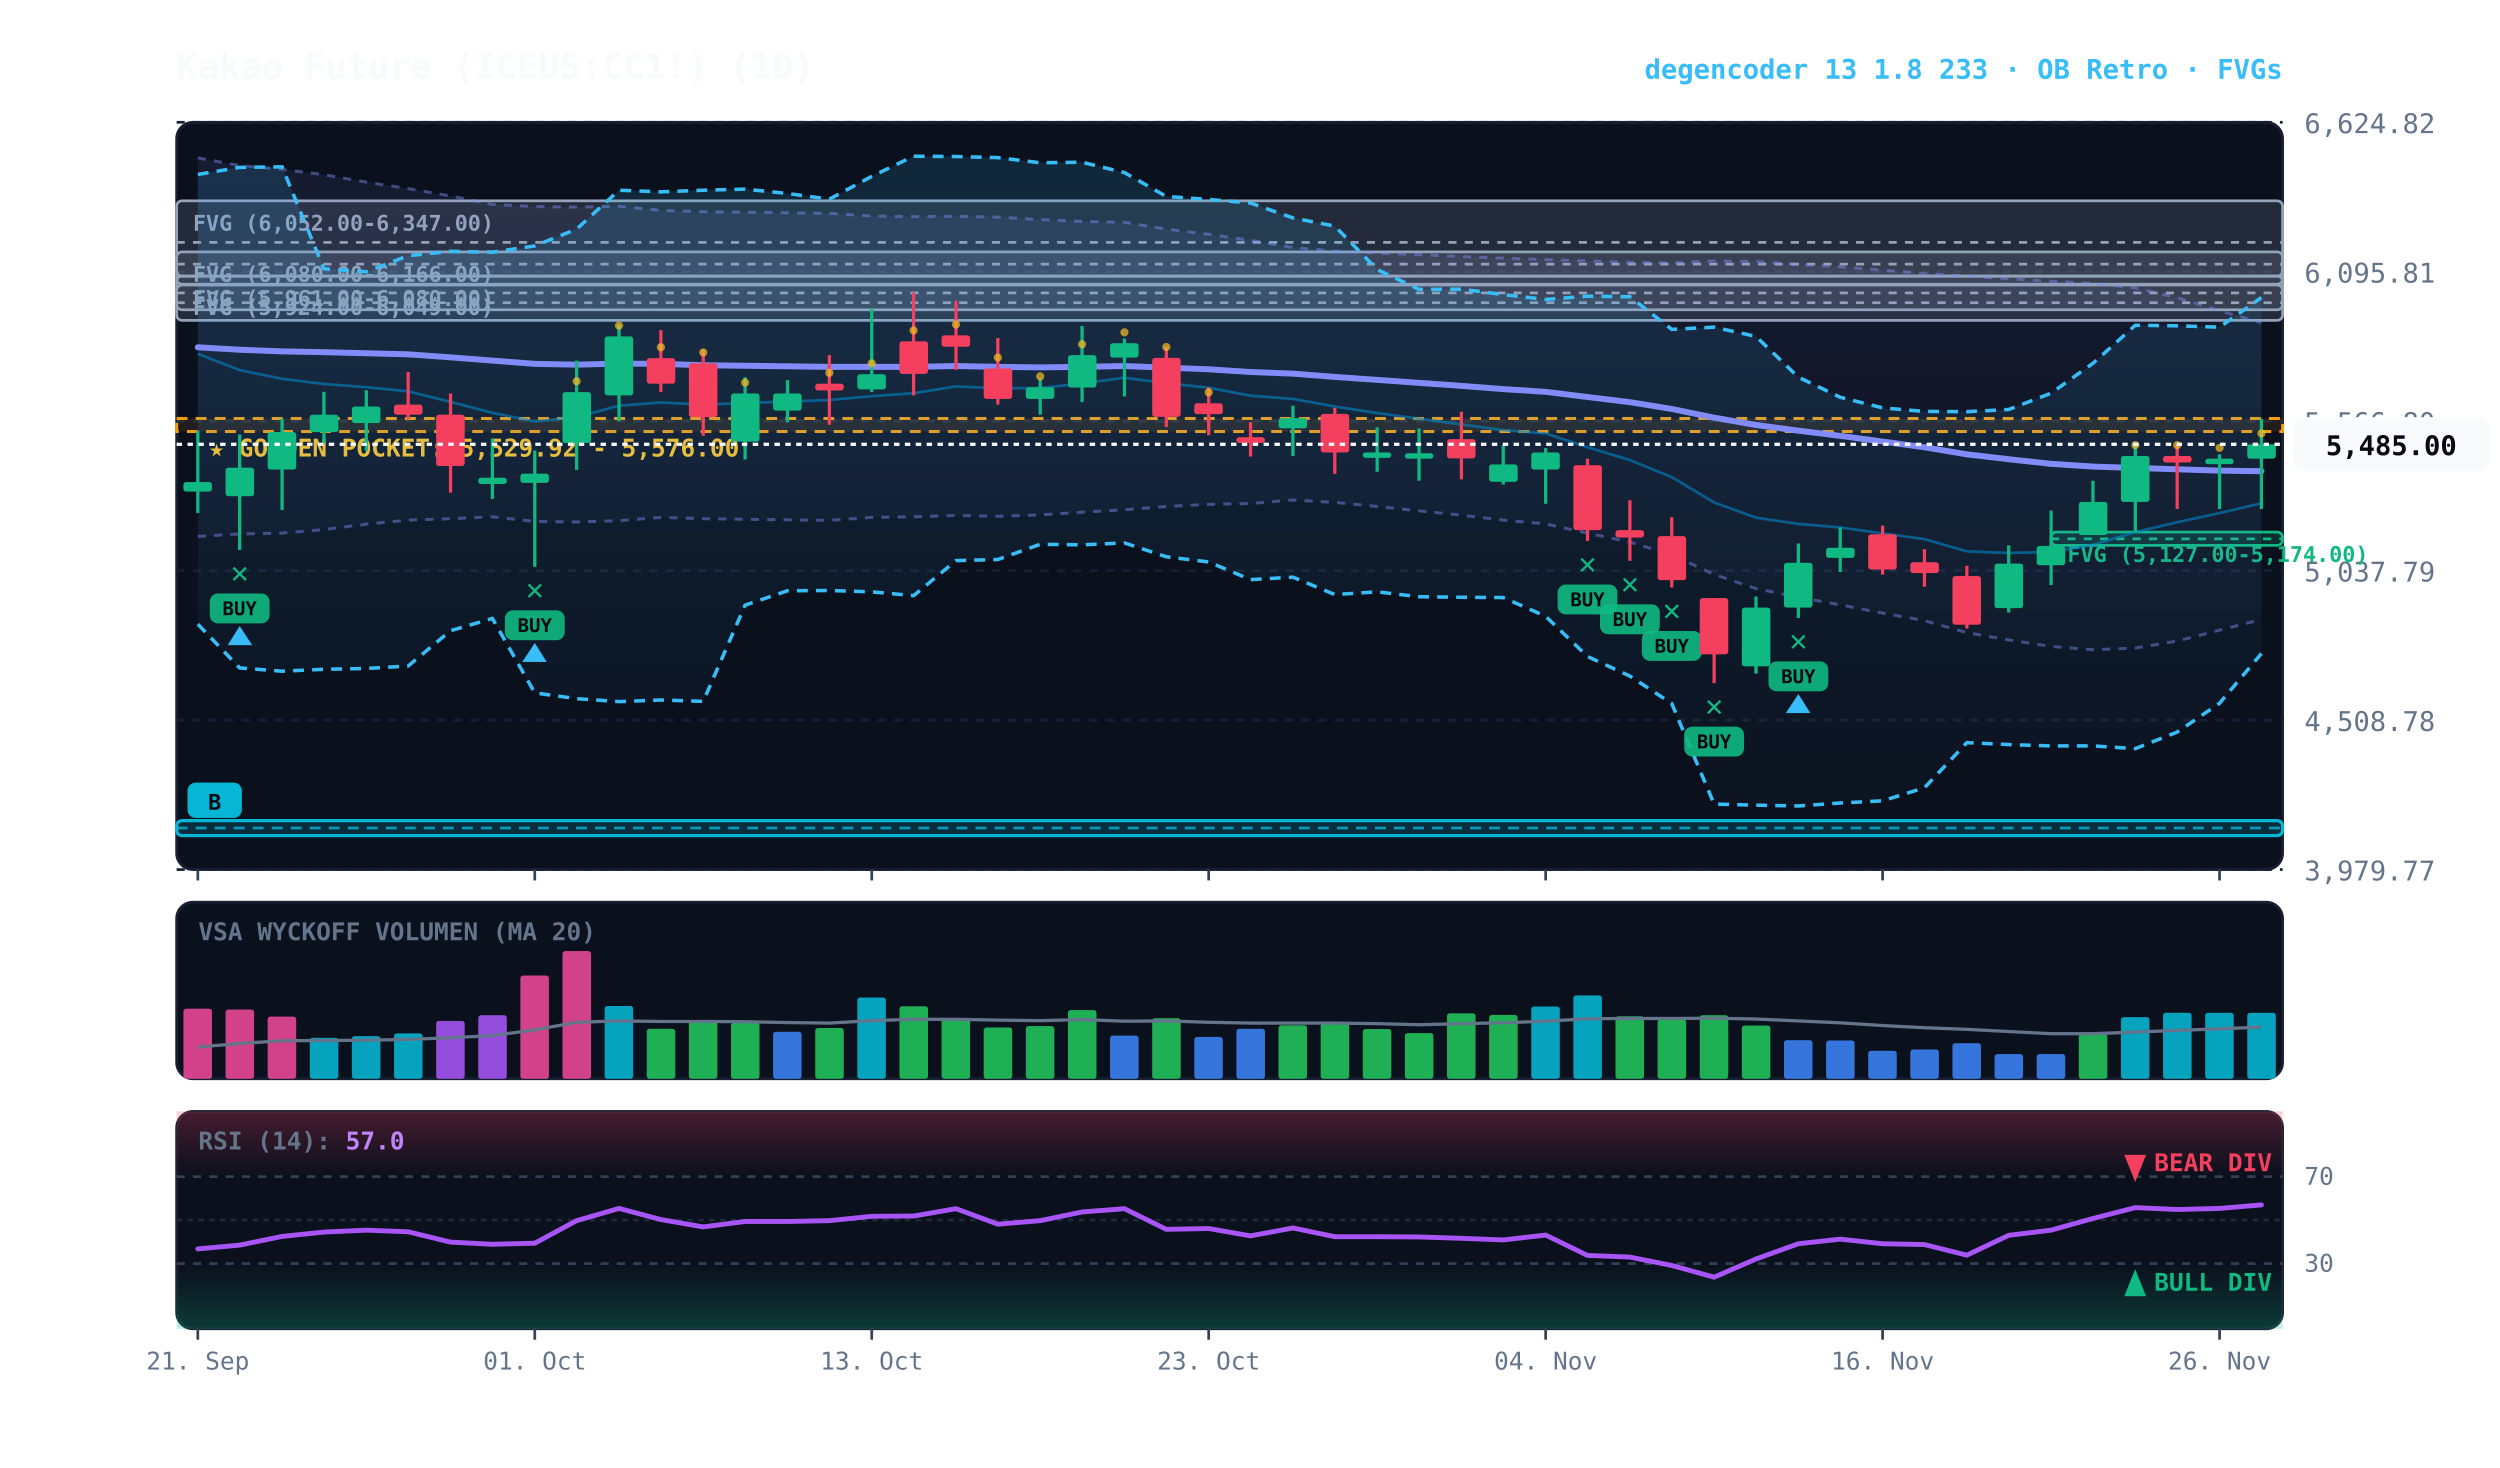
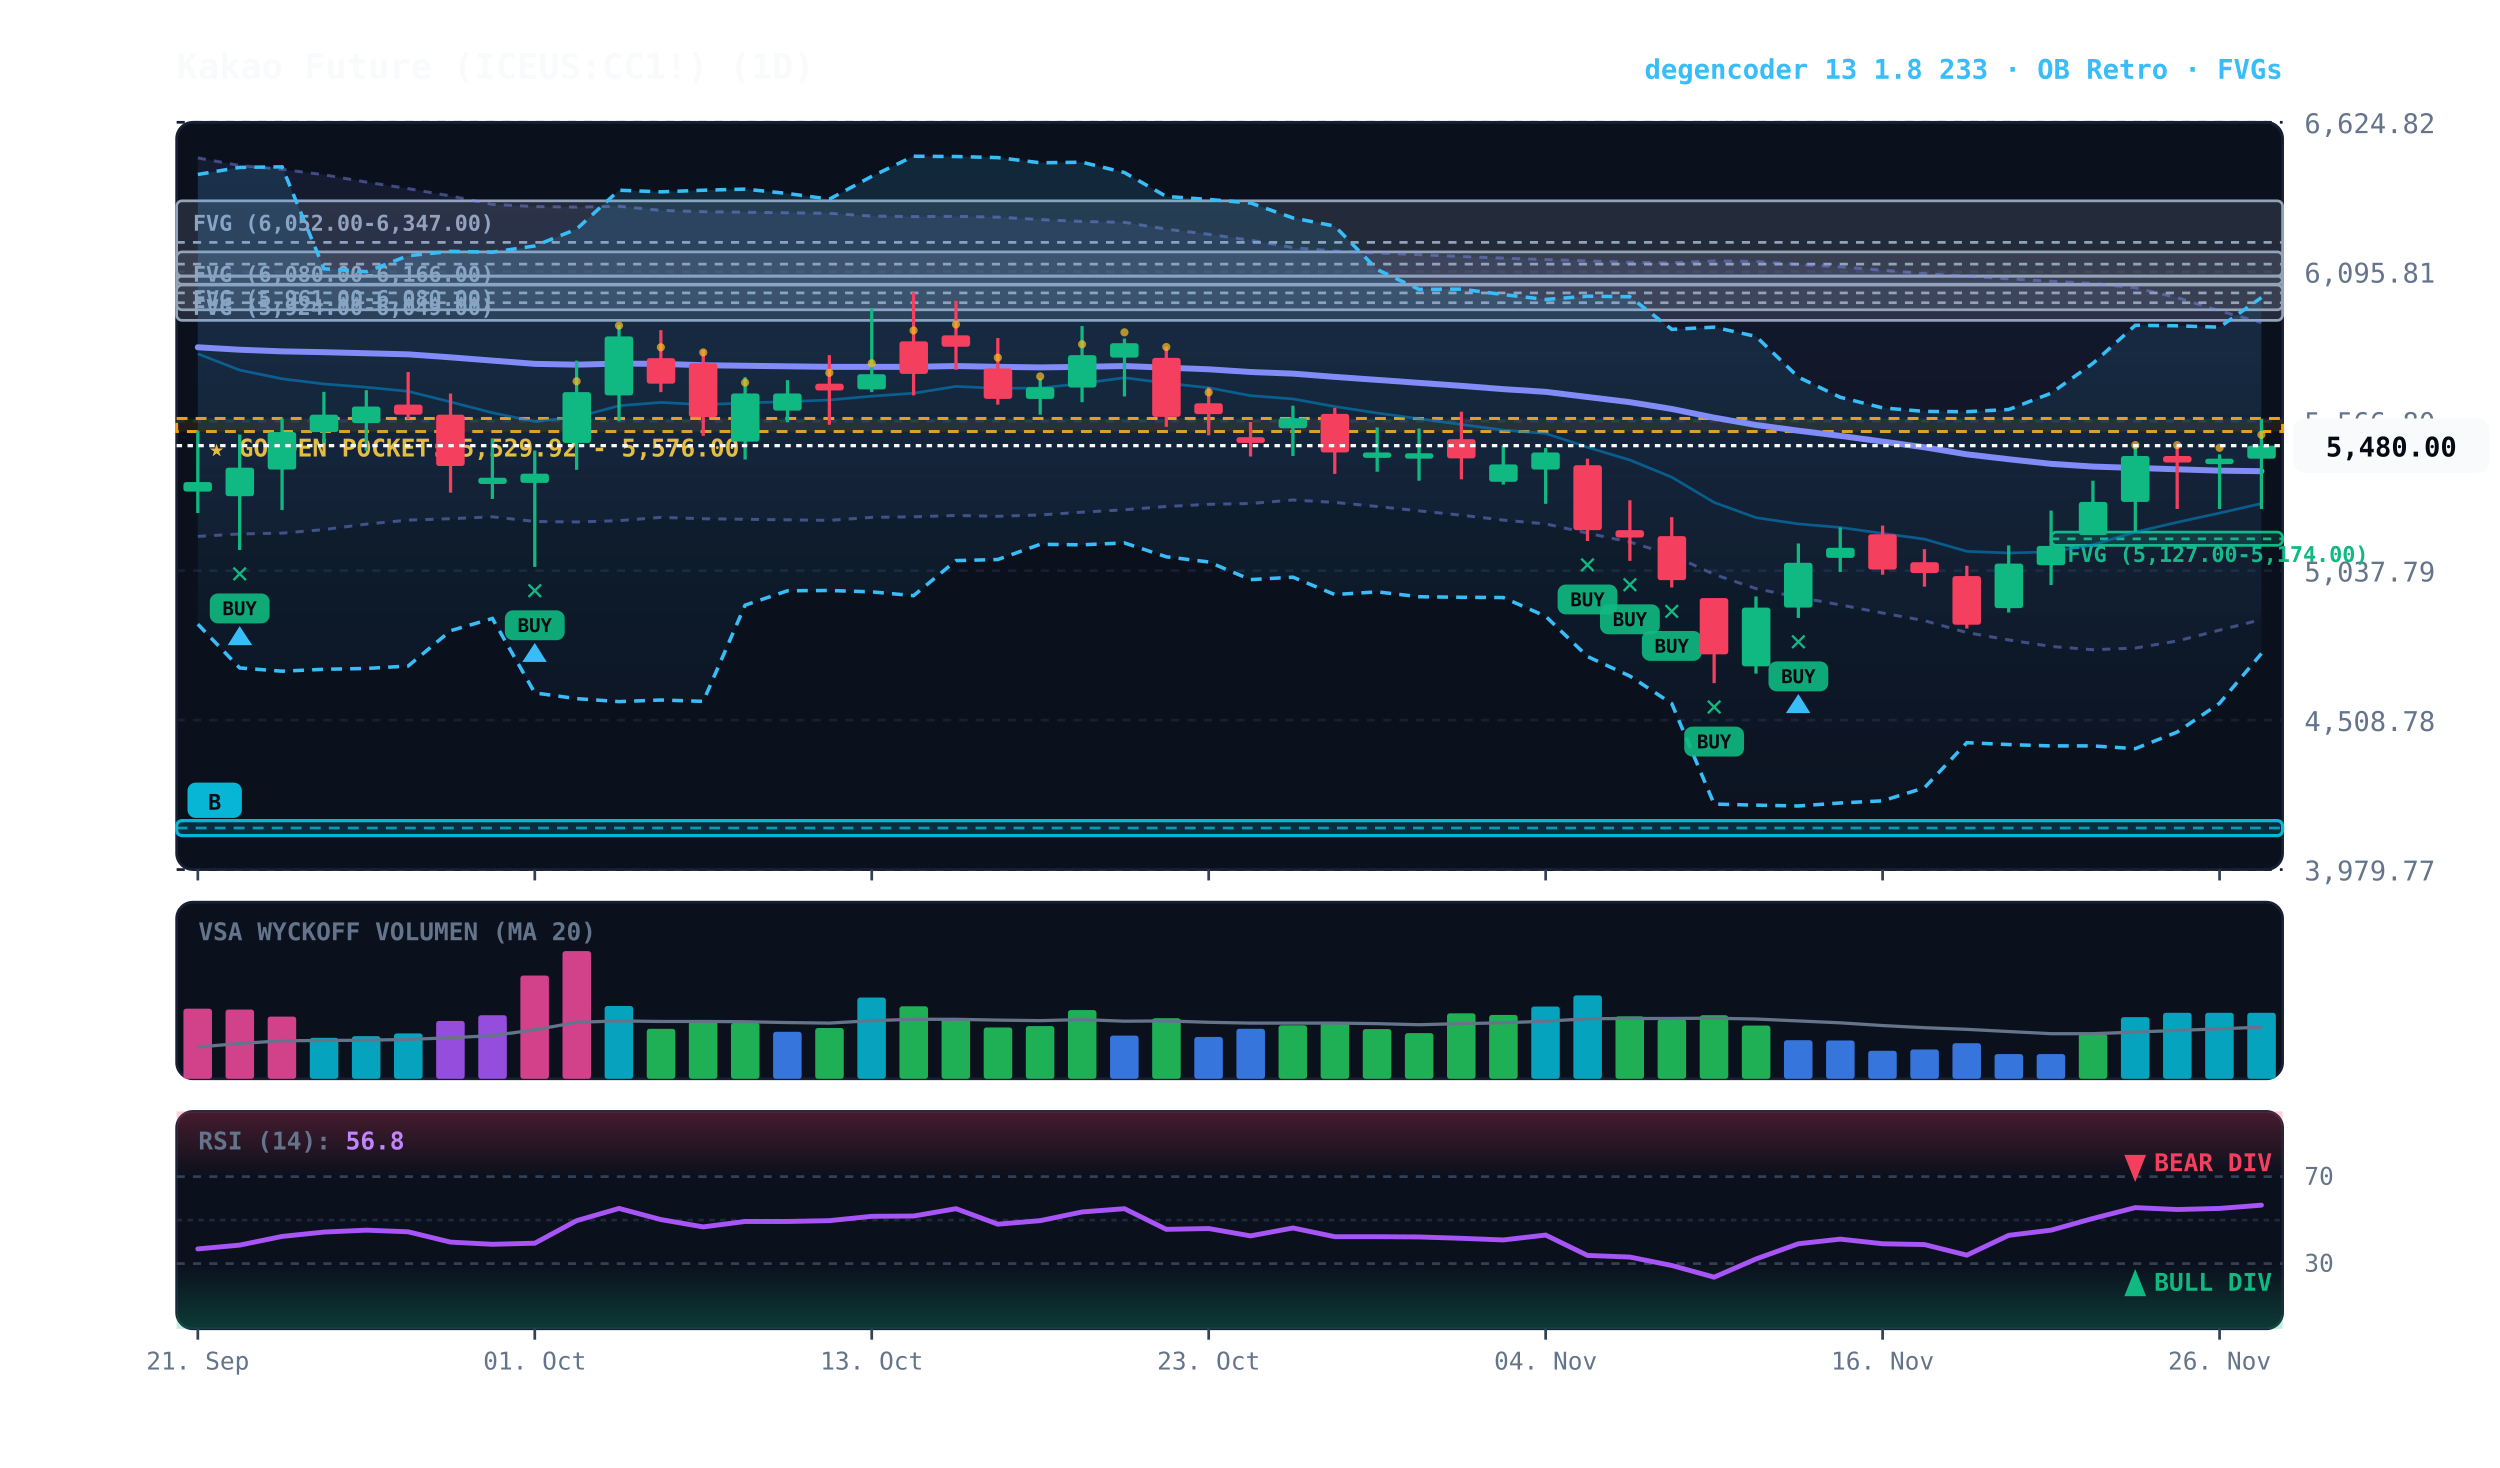
<svg xmlns="http://www.w3.org/2000/svg" viewBox="0 0 920 540" width="100%" height="100%" style="background:#070a13; font-family:'JetBrains Mono', monospace;">
  <defs>
    <linearGradient id="cloud-grad" x1="0%" y1="0%" x2="0%" y2="100%">
      <stop offset="0%" stop-color="#38bdf8" stop-opacity="0.14" />
      <stop offset="100%" stop-color="#38bdf8" stop-opacity="0.02" />
    </linearGradient>
    <linearGradient id="rfe-cloud" x1="0%" y1="0%" x2="0%" y2="100%">
      <stop offset="0%" stop-color="#818cf8" stop-opacity="0.09" />
      <stop offset="100%" stop-color="#818cf8" stop-opacity="0.02" />
    </linearGradient>
    <linearGradient id="rsi-overbought" x1="0%" y1="0%" x2="0%" y2="100%">
      <stop offset="0%" stop-color="#f43f5e" stop-opacity="0.25" />
      <stop offset="100%" stop-color="#f43f5e" stop-opacity="0.0" />
    </linearGradient>
    <linearGradient id="rsi-oversold" x1="0%" y1="0%" x2="0%" y2="100%">
      <stop offset="0%" stop-color="#10b981" stop-opacity="0.0" />
      <stop offset="100%" stop-color="#10b981" stop-opacity="0.25" />
    </linearGradient>
  </defs>
  <rect x="65" y="45" width="775" height="275" fill="#0b101d" rx="6" stroke="#172033" stroke-width="1" />
  <rect x="65" y="332" width="775" height="65" fill="#0b101d" rx="6" stroke="#172033" stroke-width="1" />
  <rect x="65" y="409" width="775" height="80" fill="#0b101d" rx="6" stroke="#172033" stroke-width="1" />
  <line x1="65" y1="320.0" x2="840" y2="320.0" stroke="#172033" stroke-dasharray="3,3" stroke-width="1" />
  <text x="848" y="324.0" fill="#64748b" font-size="10" text-anchor="start">3,979.77</text>
  <line x1="65" y1="265.0" x2="840" y2="265.0" stroke="#172033" stroke-dasharray="3,3" stroke-width="1" />
  <text x="848" y="269.0" fill="#64748b" font-size="10" text-anchor="start">4,508.78</text>
  <line x1="65" y1="210.0" x2="840" y2="210.0" stroke="#172033" stroke-dasharray="3,3" stroke-width="1" />
  <text x="848" y="214.0" fill="#64748b" font-size="10" text-anchor="start">5,037.79</text>
  <line x1="65" y1="155.0" x2="840" y2="155.0" stroke="#172033" stroke-dasharray="3,3" stroke-width="1" />
  <text x="848" y="159.0" fill="#64748b" font-size="10" text-anchor="start">5,566.80</text>
  <line x1="65" y1="100.0" x2="840" y2="100.0" stroke="#172033" stroke-dasharray="3,3" stroke-width="1" />
  <text x="848" y="104.0" fill="#64748b" font-size="10" text-anchor="start">6,095.81</text>
  <line x1="65" y1="45.0" x2="840" y2="45.0" stroke="#172033" stroke-dasharray="3,3" stroke-width="1" />
  <text x="848" y="49.0" fill="#64748b" font-size="10" text-anchor="start">6,624.82</text>
  <rect x="65" y="154.0" width="775" height="4.8" fill="rgba(245, 158, 11, 0.10)" stroke="#f59e0b" stroke-dasharray="4,3" stroke-width="1.1" />
  <text x="77" y="168.0" fill="#fbbf24" font-size="9" font-weight="bold">★ GOLDEN POCKET: 5,529.92 - 5,576.00</text>
  <rect x="754.8" y="195.8" width="85.2" height="4.9" fill="rgba(16, 185, 129, 0.18)" stroke="#10b981" stroke-width="1" rx="2" />
  <line x1="754.8" y1="198.3" x2="840" y2="198.3" stroke="#10b981" stroke-dasharray="3,3" stroke-width="1" />
  <text x="760.8" y="206.8" fill="#10b981" font-size="8" font-weight="bold">FVG (5,127.00-5,174.00)</text>
  <rect x="65.0" y="101.6" width="775.0" height="12.4" fill="rgba(148, 163, 184, 0.18)" stroke="#94a3b8" stroke-width="1" rx="2" />
  <line x1="65.0" y1="107.8" x2="840" y2="107.8" stroke="#94a3b8" stroke-dasharray="3,3" stroke-width="1" />
  <text x="71.0" y="112.6" fill="#94a3b8" font-size="8" font-weight="bold">FVG (5,961.00-6,080.00)</text>
  <rect x="65.0" y="104.9" width="775.0" height="13.0" fill="rgba(148, 163, 184, 0.18)" stroke="#94a3b8" stroke-width="1" rx="2" />
  <line x1="65.0" y1="111.4" x2="840" y2="111.4" stroke="#94a3b8" stroke-dasharray="3,3" stroke-width="1" />
  <text x="71.0" y="115.9" fill="#94a3b8" font-size="8" font-weight="bold">FVG (5,924.00-6,049.00)</text>
  <rect x="65.0" y="92.7" width="775.0" height="8.9" fill="rgba(148, 163, 184, 0.18)" stroke="#94a3b8" stroke-width="1" rx="2" />
  <line x1="65.0" y1="97.2" x2="840" y2="97.2" stroke="#94a3b8" stroke-dasharray="3,3" stroke-width="1" />
  <text x="71.0" y="103.7" fill="#94a3b8" font-size="8" font-weight="bold">FVG (6,080.00-6,166.00)</text>
  <rect x="65.0" y="73.9" width="775.0" height="30.7" fill="rgba(148, 163, 184, 0.18)" stroke="#94a3b8" stroke-width="1" rx="2" />
  <line x1="65.0" y1="89.2" x2="840" y2="89.2" stroke="#94a3b8" stroke-dasharray="3,3" stroke-width="1" />
  <text x="71.0" y="84.9" fill="#94a3b8" font-size="8" font-weight="bold">FVG (6,052.00-6,347.00)</text>
  <rect x="65.0" y="302.0" width="775.0" height="5.5" fill="rgba(6, 182, 212, 0.18)" stroke="#06b6d4" stroke-width="1.2" rx="2" />
  <line x1="65.0" y1="304.7" x2="840" y2="304.7" stroke="#06b6d4" stroke-dasharray="4,3" stroke-width="1.0" opacity="0.8" />
  <rect x="69.0" y="288.0" width="20" height="13" fill="#06b6d4" rx="3" />
  <text x="79.0" y="298.0" fill="#070a13" font-size="8" font-weight="bold" text-anchor="middle">B</text>
  <polygon points="72.8,58.1 88.2,60.9 103.8,62.3 119.2,64.3 134.8,67.0 150.2,69.4 165.8,72.1 181.2,75.2 196.8,76.0 212.2,76.2 227.8,75.9 243.2,77.4 258.8,77.9 274.2,78.1 289.8,78.3 305.2,78.5 320.8,79.5 336.2,79.7 351.8,79.6 367.2,79.9 382.8,80.8 398.2,81.5 413.8,81.8 429.2,84.3 444.8,86.2 460.2,88.4 475.8,91.1 491.2,92.4 506.8,93.1 522.2,93.7 537.8,94.4 553.2,95.0 568.8,95.5 584.2,96.0 599.8,96.5 615.2,96.7 630.8,96.0 646.2,96.2 661.8,97.3 677.2,98.2 692.8,99.4 708.2,100.7 723.8,101.6 739.2,102.6 754.8,103.5 770.2,104.3 785.8,105.9 801.2,109.5 816.8,114.4 832.2,118.7 832.2,228.0 816.8,231.9 801.2,235.9 785.8,238.5 770.2,239.1 754.8,237.9 739.2,235.5 723.8,232.8 708.2,228.4 692.8,225.6 677.2,222.6 661.8,219.8 646.2,216.6 630.8,211.4 615.2,204.2 599.8,199.5 584.2,196.2 568.8,192.8 553.2,191.4 537.8,189.6 522.2,188.0 506.8,186.4 491.2,184.9 475.8,184.0 460.2,185.3 444.8,185.6 429.2,186.4 413.8,187.6 398.2,188.5 382.8,189.5 367.2,190.0 351.8,189.7 336.2,190.2 320.8,190.4 305.2,191.5 289.8,191.3 274.2,191.1 258.8,190.9 243.2,190.4 227.8,191.6 212.2,192.1 196.8,191.9 181.2,190.2 165.8,190.9 150.2,191.4 134.8,192.9 119.2,194.9 103.8,196.2 88.2,196.5 72.8,197.4" fill="url(#rfe-cloud)" />
  <polyline points="72.8,58.1 88.2,60.9 103.8,62.3 119.2,64.3 134.8,67.0 150.2,69.4 165.8,72.1 181.2,75.2 196.8,76.0 212.2,76.2 227.8,75.9 243.2,77.4 258.8,77.9 274.2,78.1 289.8,78.3 305.2,78.5 320.8,79.5 336.2,79.7 351.8,79.6 367.2,79.9 382.8,80.8 398.2,81.5 413.8,81.8 429.2,84.3 444.8,86.2 460.2,88.4 475.8,91.1 491.2,92.4 506.8,93.1 522.2,93.7 537.8,94.4 553.2,95.0 568.8,95.5 584.2,96.0 599.8,96.5 615.2,96.7 630.8,96.0 646.2,96.2 661.8,97.3 677.2,98.2 692.8,99.4 708.2,100.7 723.8,101.6 739.2,102.6 754.8,103.5 770.2,104.3 785.8,105.9 801.2,109.5 816.8,114.4 832.2,118.7" fill="none" stroke="#818cf8" stroke-width="1.1" stroke-opacity="0.45" stroke-dasharray="3,3" />
  <polyline points="72.8,197.4 88.2,196.5 103.8,196.2 119.2,194.9 134.8,192.9 150.2,191.4 165.8,190.9 181.2,190.2 196.8,191.9 212.2,192.1 227.8,191.6 243.2,190.4 258.8,190.9 274.2,191.1 289.8,191.3 305.2,191.5 320.8,190.4 336.2,190.2 351.8,189.7 367.2,190.0 382.8,189.5 398.2,188.5 413.8,187.6 429.2,186.4 444.8,185.6 460.2,185.3 475.8,184.0 491.2,184.9 506.8,186.4 522.2,188.0 537.8,189.6 553.2,191.4 568.8,192.8 584.2,196.2 599.8,199.5 615.2,204.2 630.8,211.4 646.2,216.6 661.8,219.8 677.2,222.6 692.8,225.6 708.2,228.4 723.8,232.8 739.2,235.5 754.8,237.9 770.2,239.1 785.8,238.5 801.2,235.9 816.8,231.9 832.2,228.0" fill="none" stroke="#818cf8" stroke-width="1.1" stroke-opacity="0.45" stroke-dasharray="3,3" />
  <polygon points="72.8,64.2 88.2,61.6 103.8,61.4 119.2,98.9 134.8,100.0 150.2,94.1 165.8,92.5 181.2,92.8 196.8,90.5 212.2,84.3 227.8,70.0 243.2,70.6 258.8,70.0 274.2,69.6 289.8,71.2 305.2,73.3 320.8,64.9 336.2,57.5 351.8,57.6 367.2,58.0 382.8,59.9 398.2,59.7 413.8,63.5 429.2,72.3 444.8,73.4 460.2,74.7 475.8,80.2 491.2,83.2 506.8,99.2 522.2,106.5 537.8,106.4 553.2,108.4 568.8,110.2 584.2,109.0 599.8,109.2 615.2,121.2 630.8,120.4 646.2,123.8 661.8,138.8 677.2,146.2 692.8,150.1 708.2,151.4 723.8,151.5 739.2,150.7 754.8,144.7 770.2,133.7 785.8,119.7 801.2,119.9 816.8,120.4 832.2,109.5 832.2,240.5 816.8,258.8 801.2,269.4 785.8,275.5 770.2,274.5 754.8,274.5 739.2,274.0 723.8,273.3 708.2,289.9 692.8,294.7 677.2,295.5 661.8,296.6 646.2,296.3 630.8,295.9 615.2,258.9 599.8,248.8 584.2,241.6 568.8,226.8 553.2,219.9 537.8,219.8 522.2,219.6 506.8,217.8 491.2,218.8 475.8,212.4 460.2,213.3 444.8,206.8 429.2,204.9 413.8,199.8 398.2,200.5 382.8,200.3 367.2,205.9 351.8,206.3 336.2,219.2 320.8,217.8 305.2,217.3 289.8,217.4 274.2,222.7 258.8,258.1 243.2,257.6 227.8,258.2 212.2,257.1 196.8,255.0 181.2,227.6 165.8,232.1 150.2,245.1 134.8,246.0 119.2,246.3 103.8,247.0 88.2,245.8 72.8,229.7" fill="url(#cloud-grad)" />
  <polyline points="72.8,64.2 88.2,61.6 103.8,61.4 119.2,98.9 134.8,100.0 150.2,94.1 165.8,92.5 181.2,92.8 196.8,90.5 212.2,84.3 227.8,70.0 243.2,70.6 258.8,70.0 274.2,69.6 289.8,71.2 305.2,73.3 320.8,64.9 336.2,57.5 351.8,57.6 367.2,58.0 382.8,59.9 398.2,59.7 413.8,63.5 429.2,72.3 444.8,73.4 460.2,74.7 475.8,80.2 491.2,83.2 506.8,99.2 522.2,106.5 537.8,106.4 553.2,108.4 568.8,110.2 584.2,109.0 599.8,109.2 615.2,121.2 630.8,120.4 646.2,123.8 661.8,138.8 677.2,146.2 692.8,150.1 708.2,151.4 723.8,151.5 739.2,150.7 754.8,144.7 770.2,133.7 785.8,119.7 801.2,119.9 816.8,120.4 832.2,109.5" fill="none" stroke="#38bdf8" stroke-width="1.3" stroke-dasharray="4,3" />
  <polyline points="72.8,229.7 88.2,245.8 103.8,247.0 119.2,246.3 134.8,246.0 150.2,245.1 165.8,232.1 181.2,227.6 196.8,255.0 212.2,257.1 227.8,258.2 243.2,257.6 258.8,258.1 274.2,222.7 289.8,217.4 305.2,217.3 320.8,217.8 336.2,219.2 351.8,206.3 367.2,205.9 382.8,200.3 398.2,200.5 413.8,199.8 429.2,204.9 444.8,206.8 460.2,213.3 475.8,212.4 491.2,218.8 506.8,217.8 522.2,219.6 537.8,219.8 553.2,219.9 568.8,226.8 584.2,241.6 599.8,248.8 615.2,258.9 630.8,295.9 646.2,296.3 661.8,296.6 677.2,295.5 692.8,294.7 708.2,289.9 723.8,273.3 739.2,274.0 754.8,274.5 770.2,274.5 785.8,275.5 801.2,269.4 816.8,258.8 832.2,240.5" fill="none" stroke="#38bdf8" stroke-width="1.3" stroke-dasharray="4,3" />
-   <polyline points="72.8,130.2 88.2,136.2 103.8,139.4 119.2,141.3 134.8,142.5 150.2,144.0 165.8,147.9 181.2,151.9 196.8,155.1 212.2,153.5 227.8,149.3 243.2,148.1 258.8,148.9 274.2,148.3 289.8,147.8 305.2,147.2 320.8,145.8 336.2,144.7 351.8,142.2 367.2,142.9 382.8,142.8 398.2,141.1 413.8,139.0 429.2,141.0 444.8,142.7 460.2,145.6 475.8,146.8 491.2,149.6 506.8,152.0 522.2,154.1 537.8,156.2 553.2,158.3 568.8,159.5 584.2,164.6 599.8,169.3 615.2,175.6 630.8,184.9 646.2,190.5 661.8,192.8 677.2,194.1 692.8,196.3 708.2,198.4 723.8,202.9 739.2,203.5 754.8,203.1 770.2,200.5 785.8,195.8 801.2,192.2 816.8,188.8 832.2,185.2" fill="none" stroke="#0284c7" stroke-width="1.0" stroke-opacity="0.6" />
+   <polyline points="72.8,130.2 88.2,136.2 103.8,139.4 119.2,141.3 134.8,142.5 150.2,144.0 165.8,147.9 181.2,151.9 196.8,155.1 212.2,153.5 227.8,149.3 243.2,148.1 258.8,148.9 274.2,148.3 289.8,147.8 305.2,147.2 320.8,145.8 336.2,144.7 351.8,142.2 367.2,142.9 382.8,142.8 398.2,141.1 413.8,139.0 429.2,141.0 444.8,142.7 460.2,145.6 475.8,146.8 491.2,149.6 506.8,152.0 522.2,154.1 537.8,156.2 553.2,158.3 568.8,159.5 584.2,164.6 599.8,169.3 615.2,175.6 630.8,184.9 646.2,190.5 661.8,192.8 677.2,194.1 692.8,196.3 708.2,198.4 723.8,202.9 739.2,203.5 754.8,203.1 770.2,200.5 785.8,195.8 801.2,192.2 816.8,188.8 832.2,185.3" fill="none" stroke="#0284c7" stroke-width="1.0" stroke-opacity="0.6" />
  <polyline points="72.8,127.8 88.2,128.7 103.8,129.3 119.2,129.6 134.8,130.0 150.2,130.4 165.8,131.5 181.2,132.7 196.8,133.9 212.2,134.2 227.8,133.8 243.2,133.9 258.8,134.4 274.2,134.6 289.8,134.8 305.2,135.0 320.8,135.0 336.2,135.0 351.8,134.7 367.2,135.0 382.8,135.2 398.2,135.0 413.8,134.7 429.2,135.3 444.8,135.9 460.2,136.9 475.8,137.5 491.2,138.7 506.8,139.8 522.2,140.9 537.8,142.0 553.2,143.2 568.8,144.2 584.2,146.1 599.8,148.0 615.2,150.5 630.8,153.7 646.2,156.4 661.8,158.5 677.2,160.4 692.8,162.5 708.2,164.6 723.8,167.2 739.2,169.0 754.8,170.7 770.2,171.7 785.8,172.2 801.2,172.7 816.8,173.2 832.2,173.4" fill="none" stroke="#818cf8" stroke-width="2.2" stroke-linecap="round" />
  <line x1="72.8" y1="158.5" x2="72.8" y2="188.8" stroke="#10b981" stroke-width="1.2" />
  <rect x="67.5" y="177.4" width="10.5" height="3.5" fill="#10b981" rx="1" />
  <line x1="88.2" y1="159.9" x2="88.2" y2="202.4" stroke="#10b981" stroke-width="1.2" />
  <rect x="83.0" y="172.1" width="10.5" height="10.5" fill="#10b981" rx="1" />
  <text x="88.2" y="214.4" fill="#10b981" font-size="11" font-weight="bold" text-anchor="middle">✕</text>
  <rect x="77.2" y="218.4" width="22" height="11" fill="#10b981" rx="3" opacity="0.9" />
  <text x="88.2" y="226.4" fill="#070a13" font-size="7" font-weight="bold" text-anchor="middle">BUY</text>
  <polygon points="88.2,230.4 83.8,237.4 92.8,237.4" fill="#38bdf8" />
  <line x1="103.8" y1="154.0" x2="103.8" y2="187.7" stroke="#10b981" stroke-width="1.2" />
  <rect x="98.5" y="159.0" width="10.5" height="13.8" fill="#10b981" rx="1" />
  <line x1="119.2" y1="144.2" x2="119.2" y2="163.1" stroke="#10b981" stroke-width="1.2" />
  <rect x="114.0" y="152.6" width="10.5" height="6.4" fill="#10b981" rx="1" />
  <line x1="134.8" y1="143.6" x2="134.8" y2="165.9" stroke="#10b981" stroke-width="1.2" />
  <rect x="129.5" y="149.6" width="10.5" height="6.1" fill="#10b981" rx="1" />
  <line x1="150.2" y1="136.9" x2="150.2" y2="154.3" stroke="#f43f5e" stroke-width="1.2" />
  <rect x="145.0" y="148.9" width="10.5" height="3.7" fill="#f43f5e" rx="1" />
  <line x1="165.8" y1="144.8" x2="165.8" y2="181.3" stroke="#f43f5e" stroke-width="1.2" />
  <rect x="160.5" y="152.6" width="10.5" height="18.9" fill="#f43f5e" rx="1" />
  <line x1="181.2" y1="161.4" x2="181.2" y2="183.6" stroke="#10b981" stroke-width="1.2" />
  <rect x="176.0" y="175.8" width="10.5" height="2.3" fill="#10b981" rx="1" />
  <line x1="196.8" y1="165.8" x2="196.8" y2="208.6" stroke="#10b981" stroke-width="1.2" />
  <rect x="191.5" y="174.3" width="10.5" height="3.4" fill="#10b981" rx="1" />
  <text x="196.8" y="220.6" fill="#10b981" font-size="11" font-weight="bold" text-anchor="middle">✕</text>
  <rect x="185.8" y="224.6" width="22" height="11" fill="#10b981" rx="3" opacity="0.9" />
  <text x="196.8" y="232.6" fill="#070a13" font-size="7" font-weight="bold" text-anchor="middle">BUY</text>
  <polygon points="196.8,236.6 192.2,243.6 201.2,243.6" fill="#38bdf8" />
  <line x1="212.2" y1="132.7" x2="212.2" y2="172.9" stroke="#10b981" stroke-width="1.2" />
  <rect x="207.0" y="144.3" width="10.5" height="18.7" fill="#10b981" rx="1" />
  <circle cx="212.2" cy="140.3" r="1.5" fill="#fbbf24" opacity="0.7" />
  <line x1="227.8" y1="119.5" x2="227.8" y2="155.0" stroke="#10b981" stroke-width="1.2" />
  <rect x="222.5" y="123.8" width="10.5" height="21.7" fill="#10b981" rx="1" />
  <circle cx="227.8" cy="119.8" r="1.5" fill="#fbbf24" opacity="0.7" />
  <line x1="243.2" y1="121.5" x2="243.2" y2="144.3" stroke="#f43f5e" stroke-width="1.2" />
  <rect x="238.0" y="131.8" width="10.5" height="9.4" fill="#f43f5e" rx="1" />
  <circle cx="243.2" cy="127.8" r="1.5" fill="#fbbf24" opacity="0.7" />
  <line x1="258.8" y1="128.7" x2="258.8" y2="160.4" stroke="#f43f5e" stroke-width="1.2" />
  <rect x="253.5" y="133.7" width="10.5" height="19.8" fill="#f43f5e" rx="1" />
  <circle cx="258.8" cy="129.7" r="1.5" fill="#fbbf24" opacity="0.7" />
  <line x1="274.2" y1="138.8" x2="274.2" y2="169.1" stroke="#10b981" stroke-width="1.2" />
  <rect x="269.0" y="144.8" width="10.5" height="17.7" fill="#10b981" rx="1" />
  <circle cx="274.2" cy="140.8" r="1.5" fill="#fbbf24" opacity="0.7" />
  <line x1="289.8" y1="139.9" x2="289.8" y2="155.4" stroke="#10b981" stroke-width="1.2" />
  <rect x="284.5" y="144.8" width="10.5" height="6.3" fill="#10b981" rx="1" />
  <line x1="305.2" y1="130.7" x2="305.2" y2="156.3" stroke="#f43f5e" stroke-width="1.2" />
  <rect x="300.0" y="141.2" width="10.5" height="2.5" fill="#f43f5e" rx="1" />
  <circle cx="305.2" cy="137.2" r="1.5" fill="#fbbf24" opacity="0.7" />
  <line x1="320.8" y1="113.6" x2="320.8" y2="144.3" stroke="#10b981" stroke-width="1.2" />
  <rect x="315.5" y="137.7" width="10.5" height="5.6" fill="#10b981" rx="1" />
  <circle cx="320.8" cy="133.7" r="1.5" fill="#fbbf24" opacity="0.7" />
  <line x1="336.2" y1="107.6" x2="336.2" y2="145.5" stroke="#f43f5e" stroke-width="1.2" />
  <rect x="331.0" y="125.6" width="10.5" height="12.0" fill="#f43f5e" rx="1" />
  <circle cx="336.2" cy="121.6" r="1.5" fill="#fbbf24" opacity="0.7" />
  <line x1="351.8" y1="110.7" x2="351.8" y2="136.1" stroke="#f43f5e" stroke-width="1.2" />
  <rect x="346.5" y="123.4" width="10.5" height="4.2" fill="#f43f5e" rx="1" />
  <circle cx="351.8" cy="119.4" r="1.5" fill="#fbbf24" opacity="0.7" />
  <line x1="367.2" y1="124.4" x2="367.2" y2="148.9" stroke="#f43f5e" stroke-width="1.2" />
  <rect x="362.0" y="135.6" width="10.5" height="11.2" fill="#f43f5e" rx="1" />
  <circle cx="367.2" cy="131.6" r="1.5" fill="#fbbf24" opacity="0.7" />
  <line x1="382.8" y1="139.3" x2="382.8" y2="152.6" stroke="#10b981" stroke-width="1.2" />
  <rect x="377.5" y="142.5" width="10.5" height="4.3" fill="#10b981" rx="1" />
  <circle cx="382.8" cy="138.5" r="1.5" fill="#fbbf24" opacity="0.7" />
  <line x1="398.2" y1="120.0" x2="398.2" y2="148.0" stroke="#10b981" stroke-width="1.2" />
  <rect x="393.0" y="130.7" width="10.5" height="11.9" fill="#10b981" rx="1" />
  <circle cx="398.2" cy="126.7" r="1.5" fill="#fbbf24" opacity="0.7" />
  <line x1="413.8" y1="124.6" x2="413.8" y2="145.9" stroke="#10b981" stroke-width="1.2" />
  <rect x="408.5" y="126.3" width="10.5" height="5.3" fill="#10b981" rx="1" />
  <circle cx="413.8" cy="122.3" r="1.5" fill="#fbbf24" opacity="0.7" />
  <line x1="429.2" y1="127.6" x2="429.2" y2="157.1" stroke="#f43f5e" stroke-width="1.2" />
  <rect x="424.0" y="131.7" width="10.5" height="21.7" fill="#f43f5e" rx="1" />
  <circle cx="429.2" cy="127.7" r="1.5" fill="#fbbf24" opacity="0.7" />
  <line x1="444.8" y1="142.5" x2="444.8" y2="160.2" stroke="#f43f5e" stroke-width="1.2" />
  <rect x="439.5" y="148.4" width="10.5" height="4.0" fill="#f43f5e" rx="1" />
  <circle cx="444.8" cy="144.4" r="1.5" fill="#fbbf24" opacity="0.7" />
  <line x1="460.2" y1="155.3" x2="460.2" y2="168.0" stroke="#f43f5e" stroke-width="1.2" />
  <rect x="455.0" y="160.9" width="10.5" height="2.1" fill="#f43f5e" rx="1" />
  <line x1="475.8" y1="149.3" x2="475.8" y2="167.8" stroke="#10b981" stroke-width="1.2" />
  <rect x="470.5" y="153.9" width="10.5" height="3.7" fill="#10b981" rx="1" />
  <line x1="491.2" y1="150.1" x2="491.2" y2="174.4" stroke="#f43f5e" stroke-width="1.2" />
  <rect x="486.0" y="152.3" width="10.5" height="14.2" fill="#f43f5e" rx="1" />
  <line x1="506.8" y1="157.3" x2="506.8" y2="173.6" stroke="#10b981" stroke-width="1.2" />
  <rect x="501.5" y="166.5" width="10.5" height="2.0" fill="#10b981" rx="1" />
  <line x1="522.2" y1="157.7" x2="522.2" y2="176.9" stroke="#10b981" stroke-width="1.2" />
  <rect x="517.0" y="166.8" width="10.5" height="2.0" fill="#10b981" rx="1" />
  <line x1="537.8" y1="151.5" x2="537.8" y2="176.4" stroke="#f43f5e" stroke-width="1.2" />
  <rect x="532.5" y="161.6" width="10.5" height="7.1" fill="#f43f5e" rx="1" />
  <line x1="553.2" y1="163.9" x2="553.2" y2="178.3" stroke="#10b981" stroke-width="1.2" />
  <rect x="548.0" y="170.9" width="10.5" height="6.4" fill="#10b981" rx="1" />
  <line x1="568.8" y1="164.9" x2="568.8" y2="185.4" stroke="#10b981" stroke-width="1.2" />
  <rect x="563.5" y="166.5" width="10.5" height="6.3" fill="#10b981" rx="1" />
  <line x1="584.2" y1="168.8" x2="584.2" y2="199.1" stroke="#f43f5e" stroke-width="1.2" />
  <rect x="579.0" y="171.2" width="10.5" height="23.9" fill="#f43f5e" rx="1" />
  <text x="584.2" y="211.1" fill="#10b981" font-size="11" font-weight="bold" text-anchor="middle">✕</text>
  <rect x="573.2" y="215.1" width="22" height="11" fill="#10b981" rx="3" opacity="0.9" />
  <text x="584.2" y="223.1" fill="#070a13" font-size="7" font-weight="bold" text-anchor="middle">BUY</text>
  <line x1="599.8" y1="184.1" x2="599.8" y2="206.4" stroke="#f43f5e" stroke-width="1.2" />
  <rect x="594.5" y="195.1" width="10.5" height="2.7" fill="#f43f5e" rx="1" />
  <text x="599.8" y="218.4" fill="#10b981" font-size="11" font-weight="bold" text-anchor="middle">✕</text>
  <rect x="588.8" y="222.4" width="22" height="11" fill="#10b981" rx="3" opacity="0.9" />
  <text x="599.8" y="230.4" fill="#070a13" font-size="7" font-weight="bold" text-anchor="middle">BUY</text>
  <line x1="615.2" y1="190.3" x2="615.2" y2="216.2" stroke="#f43f5e" stroke-width="1.2" />
  <rect x="610.0" y="197.3" width="10.5" height="16.2" fill="#f43f5e" rx="1" />
  <text x="615.2" y="228.2" fill="#10b981" font-size="11" font-weight="bold" text-anchor="middle">✕</text>
  <rect x="604.2" y="232.2" width="22" height="11" fill="#10b981" rx="3" opacity="0.9" />
  <text x="615.2" y="240.2" fill="#070a13" font-size="7" font-weight="bold" text-anchor="middle">BUY</text>
  <line x1="630.8" y1="220.1" x2="630.8" y2="251.4" stroke="#f43f5e" stroke-width="1.2" />
  <rect x="625.5" y="220.1" width="10.5" height="20.7" fill="#f43f5e" rx="1" />
  <text x="630.8" y="263.4" fill="#10b981" font-size="11" font-weight="bold" text-anchor="middle">✕</text>
  <rect x="619.8" y="267.4" width="22" height="11" fill="#10b981" rx="3" opacity="0.9" />
  <text x="630.8" y="275.4" fill="#070a13" font-size="7" font-weight="bold" text-anchor="middle">BUY</text>
  <line x1="646.2" y1="219.5" x2="646.2" y2="247.9" stroke="#10b981" stroke-width="1.2" />
  <rect x="641.0" y="223.6" width="10.5" height="21.6" fill="#10b981" rx="1" />
  <line x1="661.8" y1="200.0" x2="661.8" y2="227.4" stroke="#10b981" stroke-width="1.2" />
  <rect x="656.5" y="207.1" width="10.5" height="16.5" fill="#10b981" rx="1" />
  <text x="661.8" y="239.4" fill="#10b981" font-size="11" font-weight="bold" text-anchor="middle">✕</text>
  <rect x="650.8" y="243.4" width="22" height="11" fill="#10b981" rx="3" opacity="0.9" />
  <text x="661.8" y="251.4" fill="#070a13" font-size="7" font-weight="bold" text-anchor="middle">BUY</text>
  <polygon points="661.8,255.4 657.2,262.4 666.2,262.4" fill="#38bdf8" />
  <line x1="677.2" y1="194.1" x2="677.2" y2="210.5" stroke="#10b981" stroke-width="1.2" />
  <rect x="672.0" y="201.6" width="10.5" height="3.7" fill="#10b981" rx="1" />
  <line x1="692.8" y1="193.4" x2="692.8" y2="211.5" stroke="#f43f5e" stroke-width="1.2" />
  <rect x="687.5" y="196.6" width="10.5" height="13.0" fill="#f43f5e" rx="1" />
  <line x1="708.2" y1="202.1" x2="708.2" y2="215.9" stroke="#f43f5e" stroke-width="1.2" />
  <rect x="703.0" y="206.9" width="10.5" height="4.0" fill="#f43f5e" rx="1" />
  <line x1="723.8" y1="208.2" x2="723.8" y2="231.3" stroke="#f43f5e" stroke-width="1.2" />
  <rect x="718.5" y="212.0" width="10.5" height="17.9" fill="#f43f5e" rx="1" />
  <line x1="739.2" y1="200.7" x2="739.2" y2="225.4" stroke="#10b981" stroke-width="1.2" />
  <rect x="734.0" y="207.4" width="10.5" height="16.4" fill="#10b981" rx="1" />
  <line x1="754.8" y1="187.9" x2="754.8" y2="215.3" stroke="#10b981" stroke-width="1.2" />
  <rect x="749.5" y="200.9" width="10.5" height="7.1" fill="#10b981" rx="1" />
  <line x1="770.2" y1="176.9" x2="770.2" y2="195.8" stroke="#10b981" stroke-width="1.2" />
  <rect x="765.0" y="184.7" width="10.5" height="12.2" fill="#10b981" rx="1" />
  <line x1="785.8" y1="163.9" x2="785.8" y2="195.8" stroke="#10b981" stroke-width="1.2" />
  <rect x="780.5" y="167.8" width="10.5" height="16.9" fill="#10b981" rx="1" />
  <circle cx="785.8" cy="163.8" r="1.5" fill="#fbbf24" opacity="0.7" />
  <line x1="801.2" y1="163.9" x2="801.2" y2="187.3" stroke="#f43f5e" stroke-width="1.2" />
  <rect x="796.0" y="167.8" width="10.5" height="2.4" fill="#f43f5e" rx="1" />
  <circle cx="801.2" cy="163.8" r="1.5" fill="#fbbf24" opacity="0.7" />
  <line x1="816.8" y1="167.2" x2="816.8" y2="187.3" stroke="#10b981" stroke-width="1.2" />
  <rect x="811.5" y="168.8" width="10.5" height="2.0" fill="#10b981" rx="1" />
  <circle cx="816.8" cy="164.8" r="1.5" fill="#fbbf24" opacity="0.7" />
  <line x1="832.2" y1="154.1" x2="832.2" y2="187.3" stroke="#10b981" stroke-width="1.2" />
-   <rect x="827.0" y="163.5" width="10.5" height="5.3" fill="#10b981" rx="1" />
-   <circle cx="832.2" cy="159.5" r="1.5" fill="#fbbf24" opacity="0.7" />
-   <line x1="65" y1="163.5" x2="840" y2="163.5" stroke="#f8fafc" stroke-width="1.2" stroke-dasharray="2,2" />
-   <rect x="844" y="153.5" width="72" height="20" fill="#f8fafc" rx="4" />
-   <text x="880" y="167.5" fill="#070a13" font-size="10" font-weight="bold" text-anchor="middle">5,485.00</text>
+   <rect x="827.0" y="164.0" width="10.5" height="4.8" fill="#10b981" rx="1" />
+   <circle cx="832.2" cy="160.0" r="1.5" fill="#fbbf24" opacity="0.7" />
+   <line x1="65" y1="164.0" x2="840" y2="164.0" stroke="#f8fafc" stroke-width="1.2" stroke-dasharray="2,2" />
+   <rect x="844" y="154.0" width="72" height="20" fill="#f8fafc" rx="4" />
+   <text x="880" y="168.0" fill="#070a13" font-size="10" font-weight="bold" text-anchor="middle">5,480.00</text>
  <text x="73" y="346" fill="#64748b" font-size="9" font-weight="bold">VSA WYCKOFF VOLUMEN (MA 20)</text>
  <rect x="67.5" y="371.2" width="10.5" height="25.8" fill="#ec4899" opacity="0.88" rx="1" />
  <rect x="83.0" y="371.5" width="10.5" height="25.5" fill="#ec4899" opacity="0.88" rx="1" />
  <rect x="98.5" y="374.1" width="10.5" height="22.9" fill="#ec4899" opacity="0.88" rx="1" />
  <rect x="114.0" y="381.9" width="10.5" height="15.1" fill="#06b6d4" opacity="0.88" rx="1" />
  <rect x="129.5" y="381.3" width="10.5" height="15.7" fill="#06b6d4" opacity="0.88" rx="1" />
  <rect x="145.0" y="380.3" width="10.5" height="16.7" fill="#06b6d4" opacity="0.88" rx="1" />
  <rect x="160.5" y="375.7" width="10.5" height="21.3" fill="#a855f7" opacity="0.88" rx="1" />
  <rect x="176.0" y="373.6" width="10.5" height="23.4" fill="#a855f7" opacity="0.88" rx="1" />
  <rect x="191.5" y="359.0" width="10.5" height="38.0" fill="#ec4899" opacity="0.88" rx="1" />
  <rect x="207.0" y="350.0" width="10.5" height="47.0" fill="#ec4899" opacity="0.88" rx="1" />
  <rect x="222.5" y="370.2" width="10.5" height="26.8" fill="#06b6d4" opacity="0.88" rx="1" />
  <rect x="238.0" y="378.6" width="10.5" height="18.4" fill="#22c55e" opacity="0.88" rx="1" />
  <rect x="253.5" y="375.8" width="10.5" height="21.2" fill="#22c55e" opacity="0.88" rx="1" />
  <rect x="269.0" y="376.4" width="10.5" height="20.6" fill="#22c55e" opacity="0.88" rx="1" />
  <rect x="284.5" y="379.7" width="10.5" height="17.3" fill="#3b82f6" opacity="0.88" rx="1" />
  <rect x="300.0" y="378.3" width="10.5" height="18.7" fill="#22c55e" opacity="0.88" rx="1" />
  <rect x="315.5" y="367.1" width="10.5" height="29.9" fill="#06b6d4" opacity="0.88" rx="1" />
  <rect x="331.0" y="370.3" width="10.5" height="26.7" fill="#22c55e" opacity="0.88" rx="1" />
  <rect x="346.5" y="374.8" width="10.5" height="22.2" fill="#22c55e" opacity="0.88" rx="1" />
  <rect x="362.0" y="378.1" width="10.5" height="18.9" fill="#22c55e" opacity="0.88" rx="1" />
  <rect x="377.5" y="377.6" width="10.5" height="19.4" fill="#22c55e" opacity="0.88" rx="1" />
  <rect x="393.0" y="371.7" width="10.5" height="25.3" fill="#22c55e" opacity="0.88" rx="1" />
  <rect x="408.5" y="381.1" width="10.5" height="15.9" fill="#3b82f6" opacity="0.88" rx="1" />
  <rect x="424.0" y="374.7" width="10.5" height="22.3" fill="#22c55e" opacity="0.88" rx="1" />
  <rect x="439.5" y="381.6" width="10.5" height="15.4" fill="#3b82f6" opacity="0.88" rx="1" />
  <rect x="455.0" y="378.6" width="10.5" height="18.4" fill="#3b82f6" opacity="0.88" rx="1" />
  <rect x="470.5" y="377.3" width="10.5" height="19.7" fill="#22c55e" opacity="0.88" rx="1" />
  <rect x="486.0" y="376.5" width="10.5" height="20.5" fill="#22c55e" opacity="0.88" rx="1" />
  <rect x="501.5" y="378.7" width="10.5" height="18.3" fill="#22c55e" opacity="0.88" rx="1" />
  <rect x="517.0" y="380.2" width="10.5" height="16.8" fill="#22c55e" opacity="0.88" rx="1" />
  <rect x="532.5" y="372.9" width="10.5" height="24.1" fill="#22c55e" opacity="0.88" rx="1" />
  <rect x="548.0" y="373.5" width="10.5" height="23.5" fill="#22c55e" opacity="0.88" rx="1" />
  <rect x="563.5" y="370.4" width="10.5" height="26.6" fill="#06b6d4" opacity="0.88" rx="1" />
  <rect x="579.0" y="366.3" width="10.5" height="30.7" fill="#06b6d4" opacity="0.88" rx="1" />
  <rect x="594.5" y="374.0" width="10.5" height="23.0" fill="#22c55e" opacity="0.88" rx="1" />
  <rect x="610.0" y="375.1" width="10.5" height="21.9" fill="#22c55e" opacity="0.88" rx="1" />
  <rect x="625.5" y="373.6" width="10.5" height="23.4" fill="#22c55e" opacity="0.88" rx="1" />
  <rect x="641.0" y="377.4" width="10.5" height="19.6" fill="#22c55e" opacity="0.88" rx="1" />
  <rect x="656.5" y="382.8" width="10.5" height="14.2" fill="#3b82f6" opacity="0.88" rx="1" />
  <rect x="672.0" y="382.9" width="10.5" height="14.1" fill="#3b82f6" opacity="0.88" rx="1" />
  <rect x="687.5" y="386.7" width="10.5" height="10.3" fill="#3b82f6" opacity="0.88" rx="1" />
  <rect x="703.0" y="386.2" width="10.5" height="10.8" fill="#3b82f6" opacity="0.88" rx="1" />
  <rect x="718.5" y="383.9" width="10.5" height="13.1" fill="#3b82f6" opacity="0.88" rx="1" />
  <rect x="734.0" y="387.9" width="10.5" height="9.1" fill="#3b82f6" opacity="0.88" rx="1" />
  <rect x="749.5" y="387.9" width="10.5" height="9.1" fill="#3b82f6" opacity="0.88" rx="1" />
  <rect x="765.0" y="380.5" width="10.5" height="16.5" fill="#22c55e" opacity="0.88" rx="1" />
  <rect x="780.5" y="374.3" width="10.5" height="22.7" fill="#06b6d4" opacity="0.88" rx="1" />
  <rect x="796.0" y="372.7" width="10.5" height="24.3" fill="#06b6d4" opacity="0.88" rx="1" />
  <rect x="811.5" y="372.7" width="10.5" height="24.3" fill="#06b6d4" opacity="0.88" rx="1" />
  <rect x="827.0" y="372.7" width="10.5" height="24.3" fill="#06b6d4" opacity="0.88" rx="1" />
  <polyline points="72.8,385.3 88.2,384.0 103.8,383.0 119.2,382.9 134.8,382.8 150.2,382.5 165.8,381.9 181.2,381.1 196.8,379.0 212.2,376.2 227.8,375.7 243.2,375.9 258.8,375.9 274.2,376.0 289.8,376.3 305.2,376.5 320.8,375.6 336.2,375.1 351.8,375.1 367.2,375.4 382.8,375.6 398.2,375.2 413.8,375.8 429.2,375.7 444.8,376.2 460.2,376.5 475.8,376.5 491.2,376.5 506.8,376.7 522.2,377.1 537.8,376.7 553.2,376.4 568.8,375.8 584.2,374.9 599.8,374.8 615.2,374.8 630.8,374.7 646.2,375.0 661.8,375.7 677.2,376.4 692.8,377.4 708.2,378.2 723.8,378.8 739.2,379.6 754.8,380.4 770.2,380.4 785.8,379.8 801.2,379.2 816.8,378.6 832.2,378.0" fill="none" stroke="#64748b" stroke-width="1.2" />
  <rect x="65" y="409" width="775" height="24.0" fill="url(#rsi-overbought)" />
  <rect x="65" y="465.0" width="775" height="24.0" fill="url(#rsi-oversold)" />
  <line x1="65" y1="433.0" x2="840" y2="433.0" stroke="#334155" stroke-dasharray="3,3" stroke-width="1" />
  <text x="848" y="436.0" fill="#64748b" font-size="9">70</text>
  <line x1="65" y1="449.0" x2="840" y2="449.0" stroke="#1e293b" stroke-dasharray="2,2" stroke-width="1" />
  <line x1="65" y1="465.0" x2="840" y2="465.0" stroke="#334155" stroke-dasharray="3,3" stroke-width="1" />
  <text x="848" y="468.0" fill="#64748b" font-size="9">30</text>
-   <polyline points="72.8,459.6 88.2,458.2 103.8,455.0 119.2,453.4 134.8,452.7 150.2,453.3 165.8,457.1 181.2,457.9 196.8,457.5 212.2,449.2 227.8,444.7 243.2,448.8 258.8,451.5 274.2,449.5 289.8,449.5 305.2,449.2 320.8,447.6 336.2,447.5 351.8,444.8 367.2,450.5 382.8,449.2 398.2,446.0 413.8,444.8 429.2,452.4 444.8,452.1 460.2,454.8 475.8,451.9 491.2,455.1 506.8,455.1 522.2,455.2 537.8,455.7 553.2,456.3 568.8,454.5 584.2,462.0 599.8,462.6 615.2,465.7 630.8,470.0 646.2,463.3 661.8,457.7 677.2,456.0 692.8,457.7 708.2,458.0 723.8,461.9 739.2,454.6 754.8,452.7 770.2,448.4 785.8,444.4 801.2,445.1 816.8,444.7 832.2,443.4" fill="none" stroke="#a855f7" stroke-width="1.8" stroke-linecap="round" />
+   <polyline points="72.8,459.6 88.2,458.2 103.8,455.0 119.2,453.4 134.8,452.7 150.2,453.3 165.8,457.1 181.2,457.9 196.8,457.5 212.2,449.2 227.8,444.7 243.2,448.8 258.8,451.5 274.2,449.5 289.8,449.5 305.2,449.2 320.8,447.6 336.2,447.5 351.8,444.8 367.2,450.5 382.8,449.2 398.2,446.0 413.8,444.8 429.2,452.4 444.8,452.1 460.2,454.8 475.8,451.9 491.2,455.1 506.8,455.1 522.2,455.2 537.8,455.7 553.2,456.3 568.8,454.5 584.2,462.0 599.8,462.6 615.2,465.7 630.8,470.0 646.2,463.3 661.8,457.7 677.2,456.0 692.8,457.7 708.2,458.0 723.8,461.9 739.2,454.6 754.8,452.7 770.2,448.4 785.8,444.4 801.2,445.1 816.8,444.7 832.2,443.5" fill="none" stroke="#a855f7" stroke-width="1.8" stroke-linecap="round" />
  <g transform="translate(785.75, 477)">
    <path d="M 0 -10 L 4 0 L -4 0 Z" fill="#10b981" />
    <text x="7" y="-2" fill="#10b981" font-size="9" font-weight="bold">BULL DIV</text>
  </g>
  <g transform="translate(785.75, 425)">
    <path d="M 0 10 L 4 0 L -4 0 Z" fill="#f43f5e" />
    <text x="7" y="6" fill="#f43f5e" font-size="9" font-weight="bold">BEAR DIV</text>
  </g>
-   <text x="73" y="423" fill="#64748b" font-size="9" font-weight="bold">RSI (14): <tspan fill="#c084fc">57.0</tspan>
+   <text x="73" y="423" fill="#64748b" font-size="9" font-weight="bold">RSI (14): <tspan fill="#c084fc">56.8</tspan>
  </text>
  <line x1="72.8" y1="320" x2="72.8" y2="324" stroke="#334155" stroke-width="1" />
  <line x1="72.8" y1="489" x2="72.8" y2="493" stroke="#334155" stroke-width="1" />
  <text x="72.8" y="504" fill="#64748b" font-size="9" text-anchor="middle">21. Sep</text>
  <line x1="196.8" y1="320" x2="196.8" y2="324" stroke="#334155" stroke-width="1" />
  <line x1="196.8" y1="489" x2="196.8" y2="493" stroke="#334155" stroke-width="1" />
  <text x="196.8" y="504" fill="#64748b" font-size="9" text-anchor="middle">01. Oct</text>
  <line x1="320.8" y1="320" x2="320.8" y2="324" stroke="#334155" stroke-width="1" />
  <line x1="320.8" y1="489" x2="320.8" y2="493" stroke="#334155" stroke-width="1" />
  <text x="320.8" y="504" fill="#64748b" font-size="9" text-anchor="middle">13. Oct</text>
  <line x1="444.8" y1="320" x2="444.8" y2="324" stroke="#334155" stroke-width="1" />
  <line x1="444.8" y1="489" x2="444.8" y2="493" stroke="#334155" stroke-width="1" />
  <text x="444.8" y="504" fill="#64748b" font-size="9" text-anchor="middle">23. Oct</text>
  <line x1="568.8" y1="320" x2="568.8" y2="324" stroke="#334155" stroke-width="1" />
  <line x1="568.8" y1="489" x2="568.8" y2="493" stroke="#334155" stroke-width="1" />
  <text x="568.8" y="504" fill="#64748b" font-size="9" text-anchor="middle">04. Nov</text>
  <line x1="692.8" y1="320" x2="692.8" y2="324" stroke="#334155" stroke-width="1" />
  <line x1="692.8" y1="489" x2="692.8" y2="493" stroke="#334155" stroke-width="1" />
  <text x="692.8" y="504" fill="#64748b" font-size="9" text-anchor="middle">16. Nov</text>
  <line x1="816.8" y1="320" x2="816.8" y2="324" stroke="#334155" stroke-width="1" />
  <line x1="816.8" y1="489" x2="816.8" y2="493" stroke="#334155" stroke-width="1" />
  <text x="816.8" y="504" fill="#64748b" font-size="9" text-anchor="middle">26. Nov</text>
  <text x="65" y="29" fill="#f8fafc" font-size="13" font-weight="bold">Kakao Future (ICEUS:CC1!) (1D)</text>
  <text x="840" y="29" fill="#38bdf8" font-size="10" font-weight="bold" text-anchor="end">degencoder 13 1.8 233 · OB Retro · FVGs</text>
</svg>
